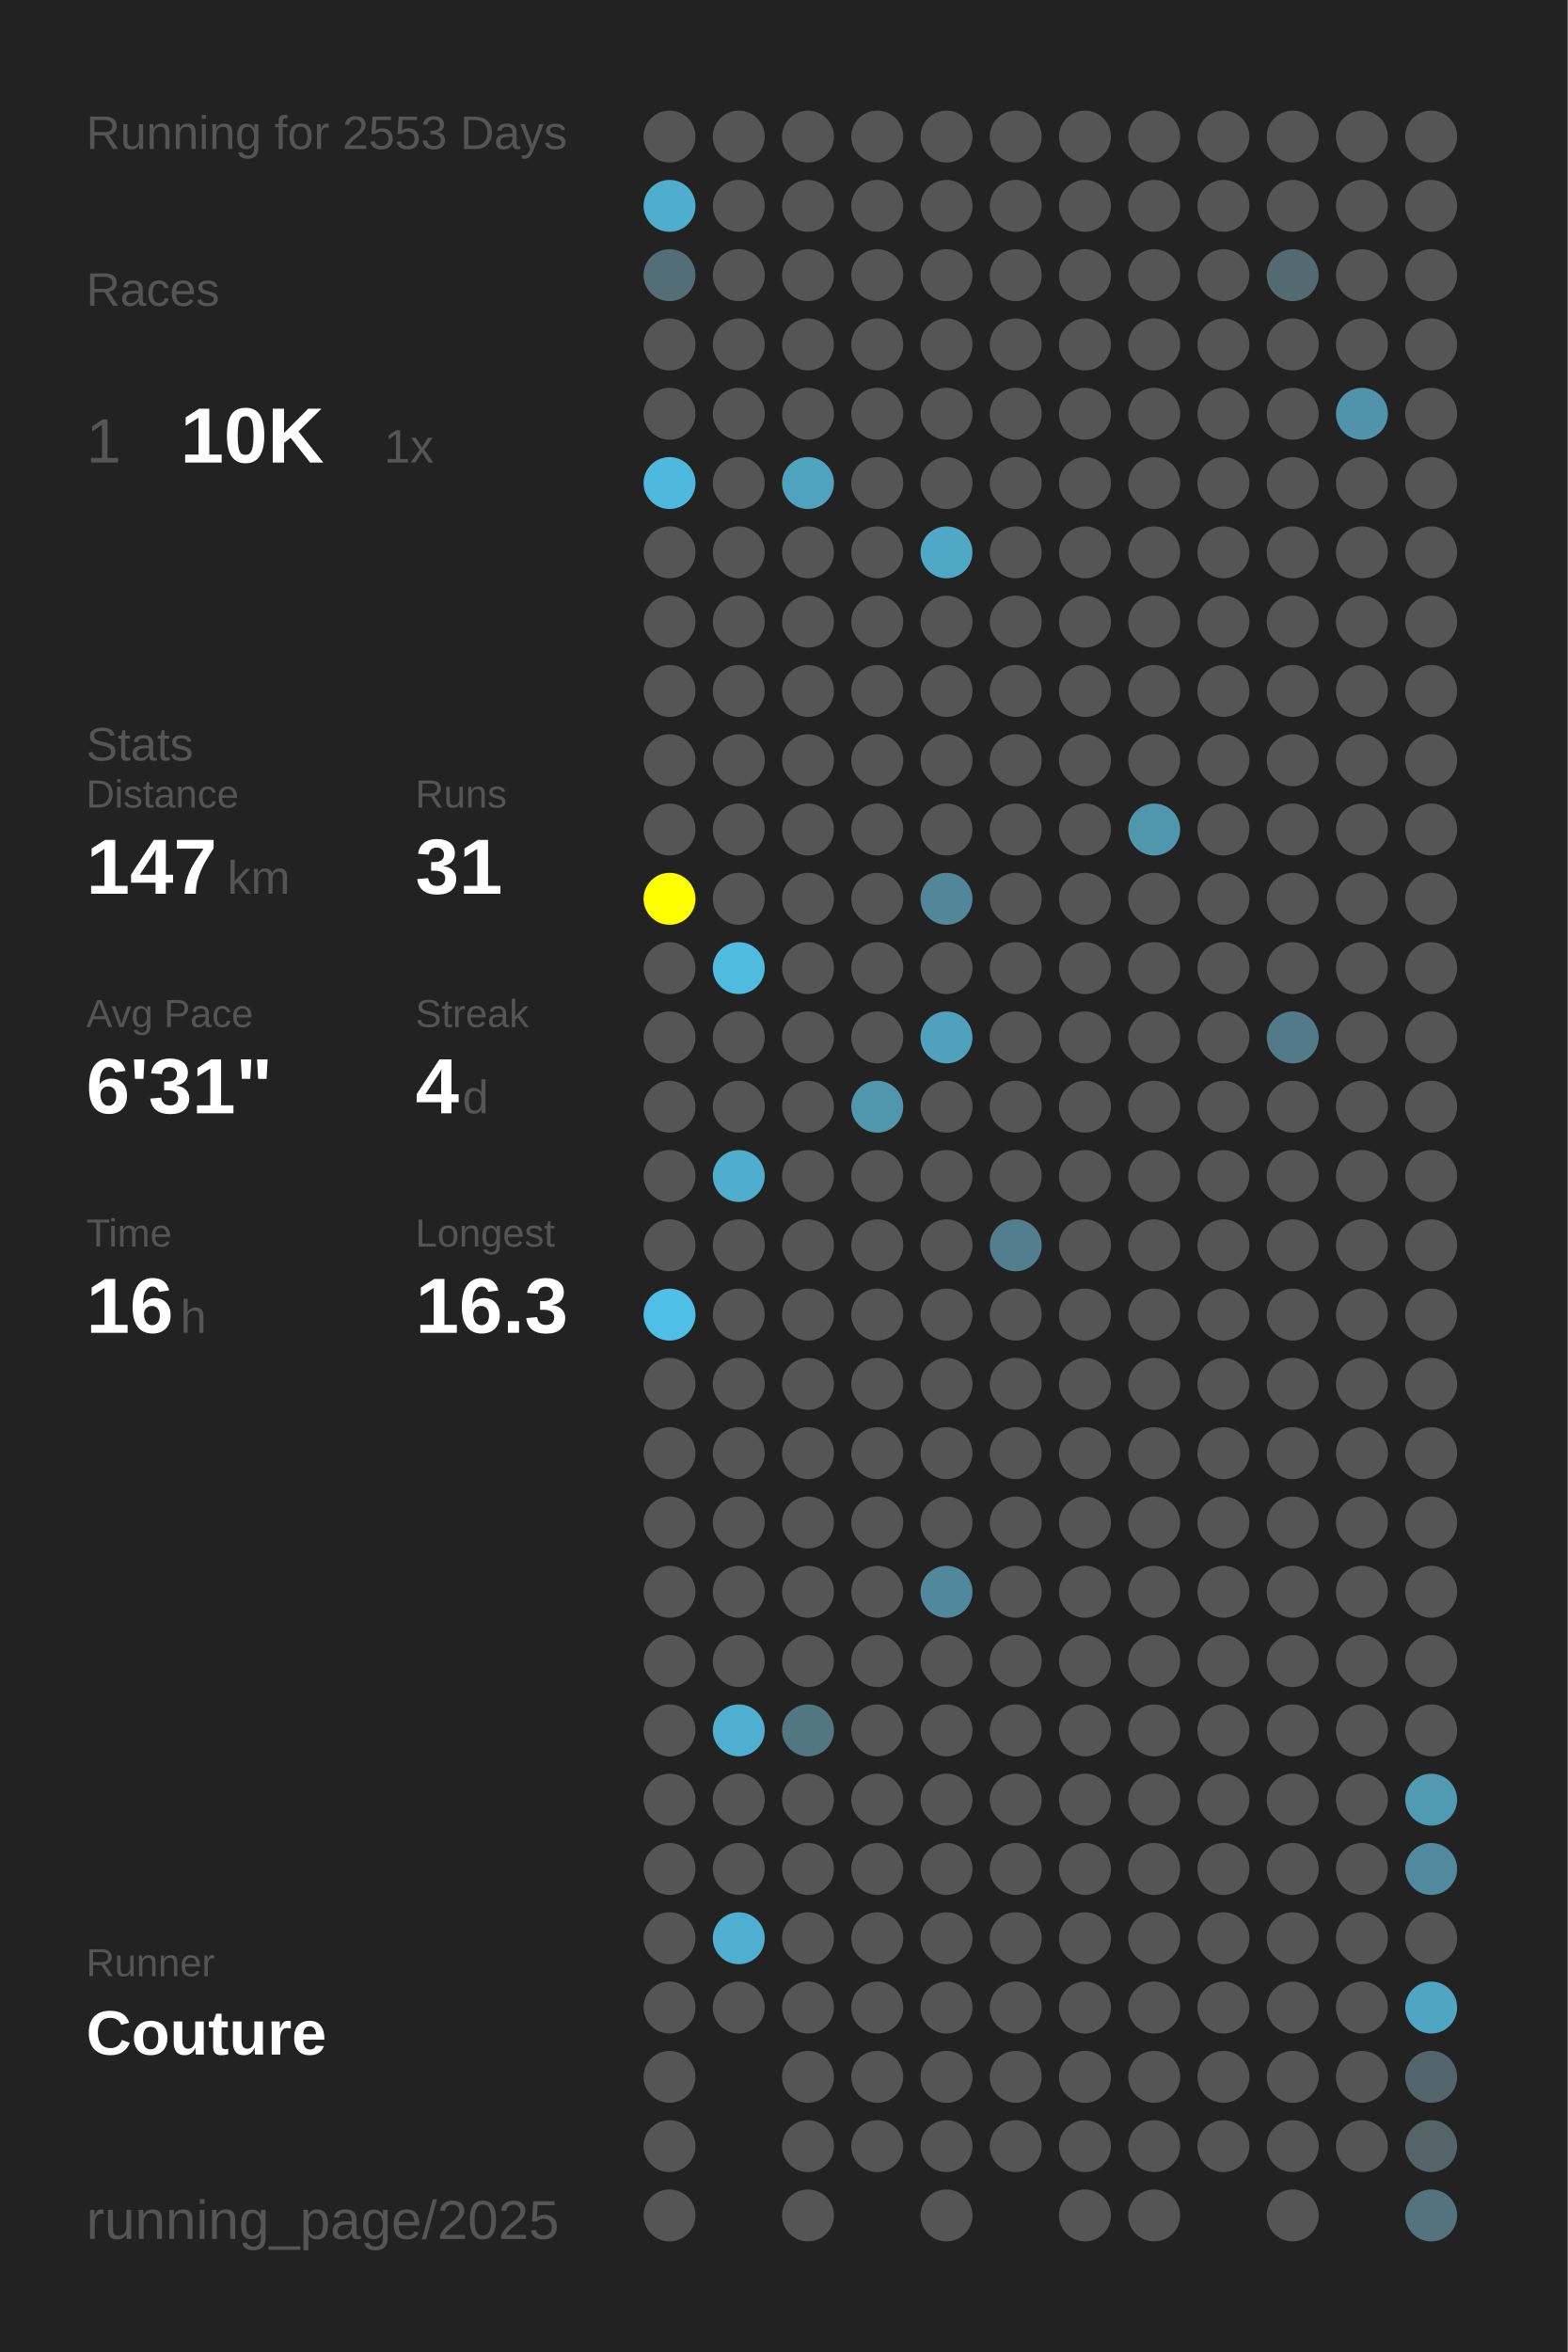
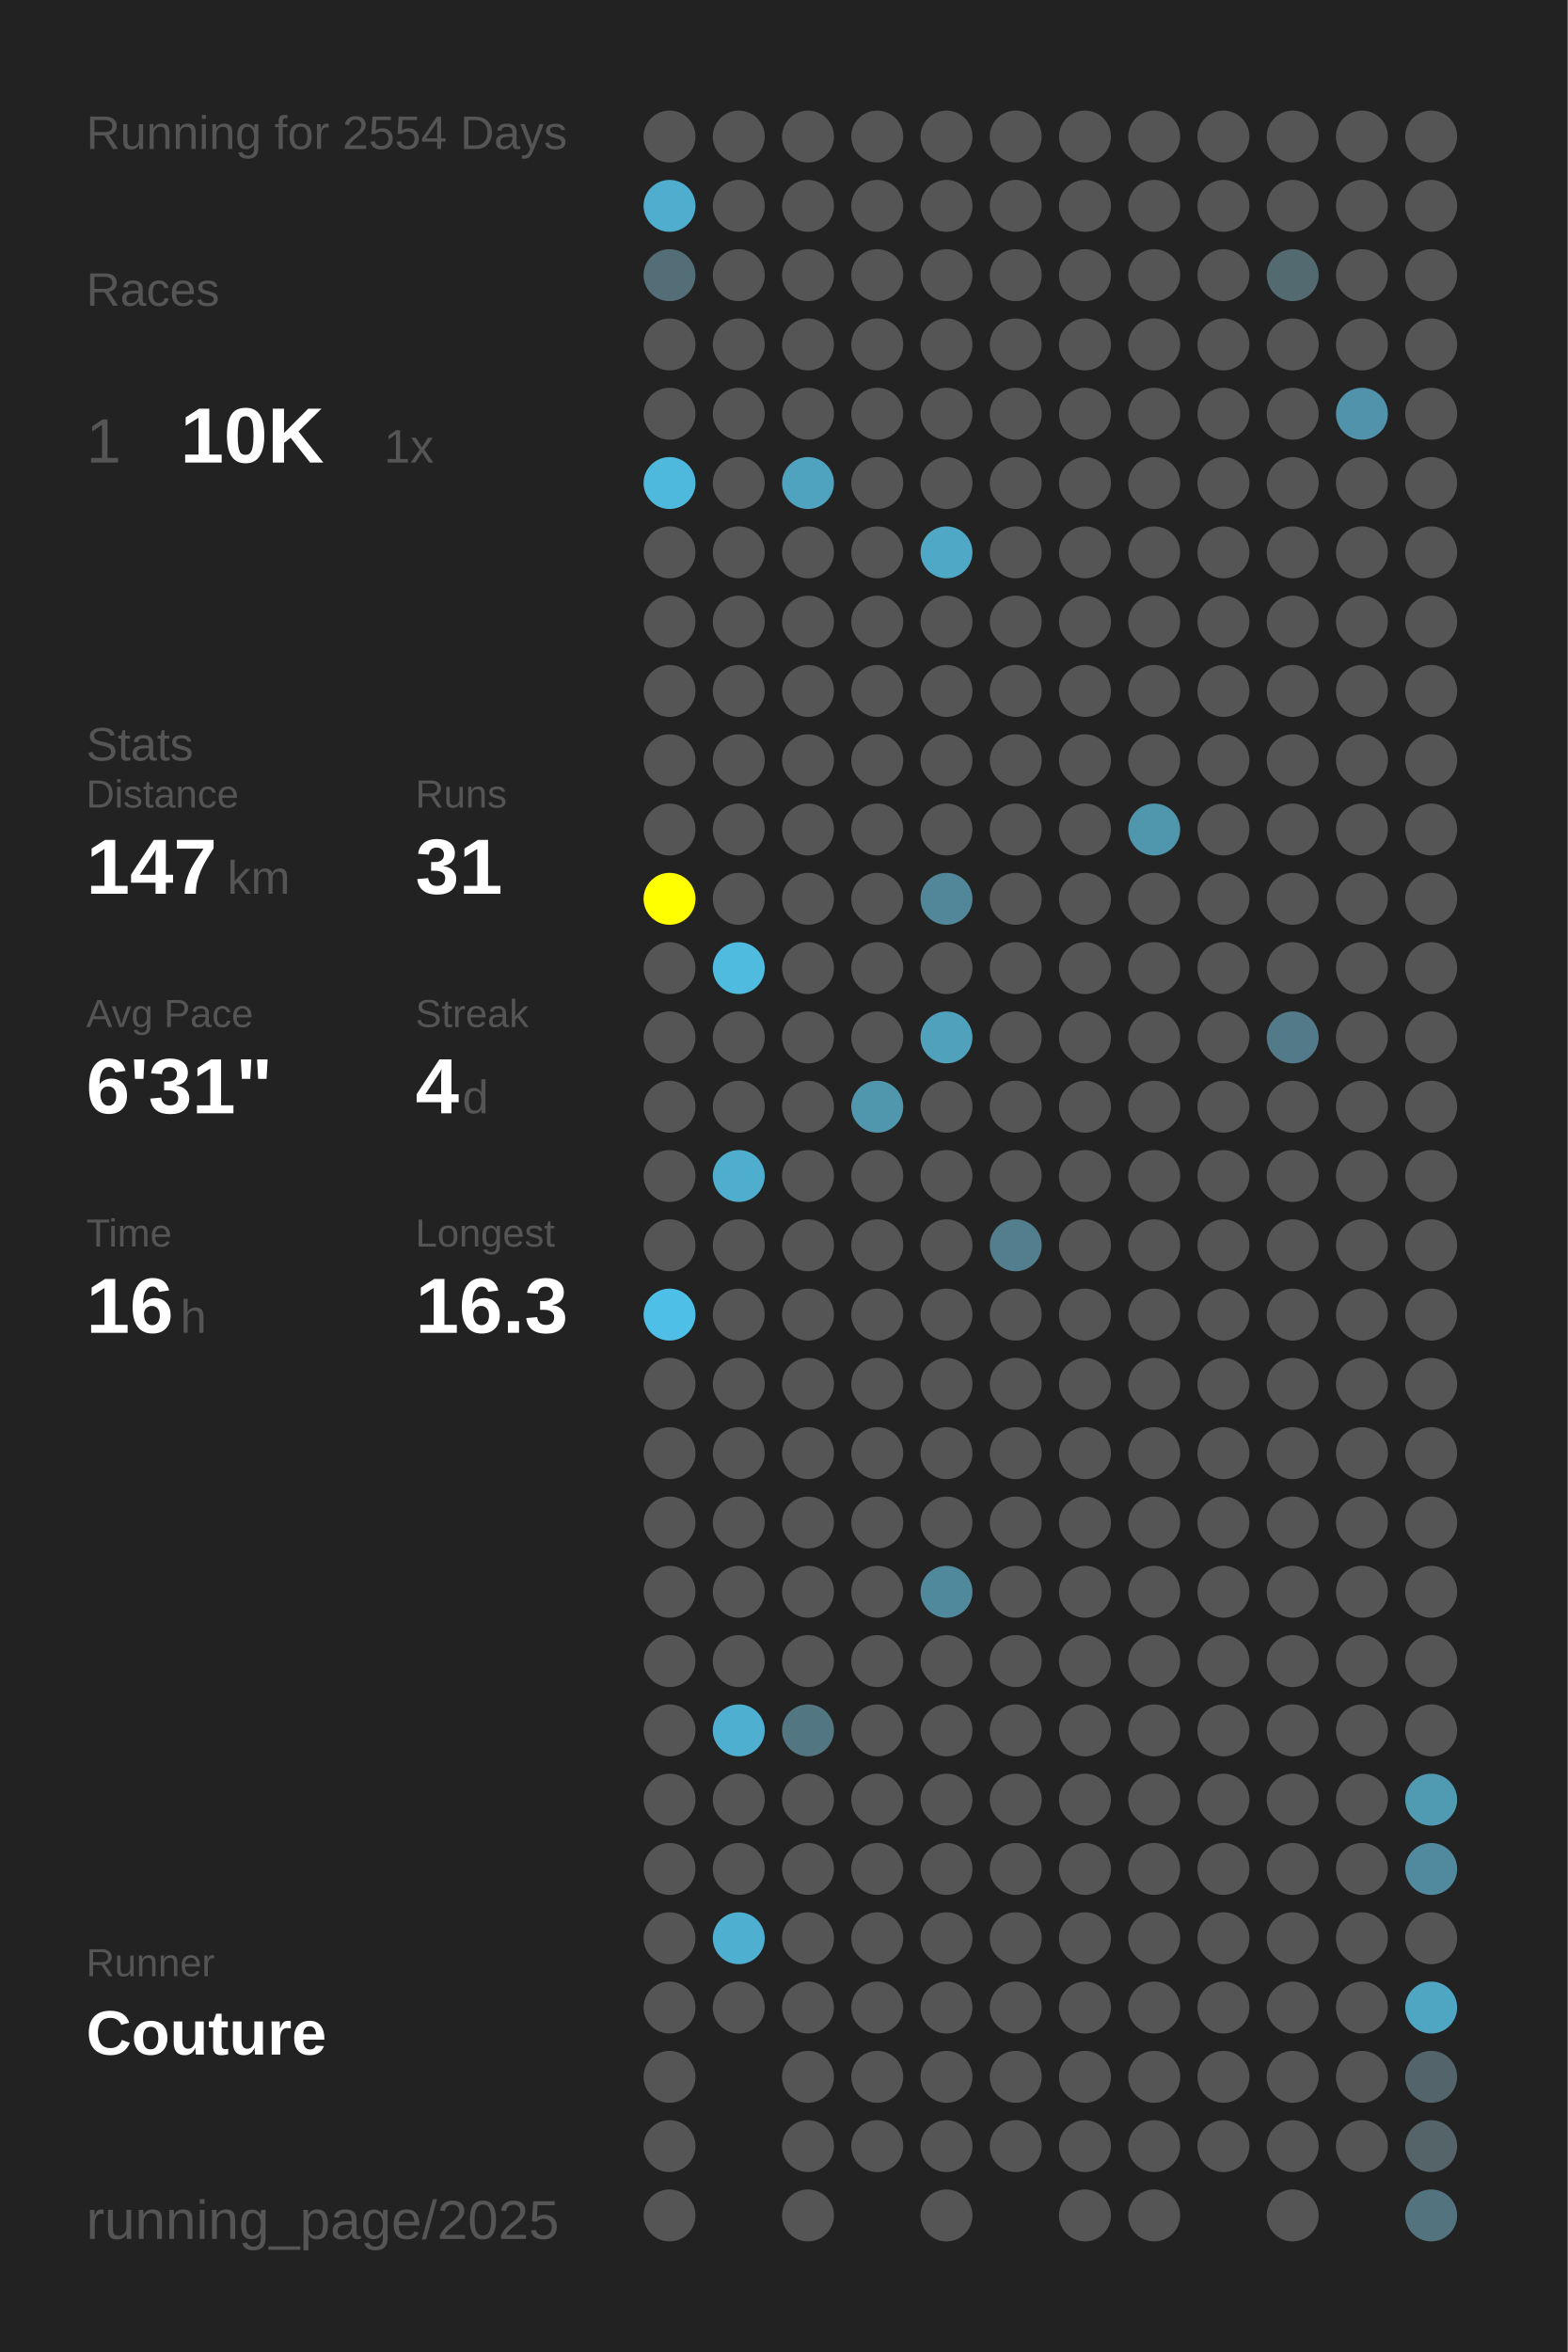
<svg xmlns="http://www.w3.org/2000/svg" baseProfile="full" height="300mm" version="1.1" viewBox="0,0,200,300" width="200mm">
  <defs />
  <rect fill="#222222" height="300" width="200" x="0" y="0" />
-   <text fill="#555555" style="font-size:6px; font-family:Arial;" x="11" y="19">Running for 2553 Days</text>
+   <text fill="#555555" style="font-size:6px; font-family:Arial;" x="11" y="19">Running for 2554 Days</text>
  <text fill="#555555" style="font-size:6px; font-family:Arial;" x="11" y="39">Races</text>
  <text fill="#555555" style="font-size:8px; font-family:Arial;" x="11" y="59">1</text>
  <text fill="#FFFFFF" style="font-size:10px; font-family:Arial; font-weight:bold;" x="23" y="59">10K</text>
  <text fill="#555555" style="font-size:6px; font-family:Arial;" x="49" y="59">1x</text>
  <text fill="#555555" style="font-size:6px; font-family:Arial;" x="11" y="97">Stats</text>
  <text fill="#555555" style="font-size:5px; font-family:Arial;" x="11" y="103">Distance</text>
  <text fill="#FFFFFF" style="font-size:10px; font-family:Arial; font-weight:bold;" x="11" y="114">147</text>
  <text fill="#555555" style="font-size:6px; font-family:Arial;" x="29" y="114">km</text>
  <text fill="#555555" style="font-size:5px; font-family:Arial;" x="53" y="103">Runs</text>
  <text fill="#FFFFFF" style="font-size:10px; font-family:Arial; font-weight:bold;" x="53" y="114">31</text>
  <text fill="#555555" style="font-size:5px; font-family:Arial;" x="11" y="131">Avg Pace</text>
  <text fill="#FFFFFF" style="font-size:10px; font-family:Arial; font-weight:bold;" x="11" y="142">6'31"</text>
  <text fill="#555555" style="font-size:5px; font-family:Arial;" x="53" y="131">Streak</text>
  <text fill="#FFFFFF" style="font-size:10px; font-family:Arial; font-weight:bold;" x="53" y="142">4</text>
  <text fill="#555555" style="font-size:6px; font-family:Arial;" x="59" y="142">d</text>
  <text fill="#555555" style="font-size:5px; font-family:Arial;" x="11" y="159">Time</text>
  <text fill="#FFFFFF" style="font-size:10px; font-family:Arial; font-weight:bold;" x="11" y="170">16</text>
  <text fill="#555555" style="font-size:6px; font-family:Arial;" x="23" y="170">h</text>
  <text fill="#555555" style="font-size:5px; font-family:Arial;" x="53" y="159">Longest</text>
  <text fill="#FFFFFF" style="font-size:10px; font-family:Arial; font-weight:bold;" x="53" y="170">16.3</text>
  <text fill="#555555" style="font-size:5px; font-family:Arial;" x="11" y="252.065">Runner</text>
  <text fill="#FFFFFF" style="font-size:8px; font-family:Arial; font-weight:bold;" x="11" y="262.065">Couture</text>
  <text fill="#555555" style="font-size:7px; font-family:Arial;" x="11" y="285.581">running_page/2025</text>
  <circle cx="85.417" cy="17.419" fill="#555555" r="3.312" />
  <circle cx="85.417" cy="26.258" fill="#4fadcd" r="3.312" />
  <circle cx="85.417" cy="35.097" fill="#536e77" r="3.312" />
  <circle cx="85.417" cy="43.935" fill="#555555" r="3.312" />
  <circle cx="85.417" cy="52.774" fill="#555555" r="3.312" />
  <circle cx="85.417" cy="61.613" fill="#4eb9dd" r="3.312" />
  <circle cx="85.417" cy="70.452" fill="#555555" r="3.312" />
  <circle cx="85.417" cy="79.29" fill="#555555" r="3.312" />
  <circle cx="85.417" cy="88.129" fill="#555555" r="3.312" />
  <circle cx="85.417" cy="96.968" fill="#555555" r="3.312" />
  <circle cx="85.417" cy="105.806" fill="#555555" r="3.312" />
  <circle cx="85.417" cy="114.645" fill="#FFFF00" r="3.312" />
  <circle cx="85.417" cy="123.484" fill="#555555" r="3.312" />
  <circle cx="85.417" cy="132.323" fill="#555555" r="3.312" />
  <circle cx="85.417" cy="141.161" fill="#555555" r="3.312" />
  <circle cx="85.417" cy="150" fill="#555555" r="3.312" />
  <circle cx="85.417" cy="158.839" fill="#555555" r="3.312" />
  <circle cx="85.417" cy="167.677" fill="#4ec0e7" r="3.312" />
  <circle cx="85.417" cy="176.516" fill="#555555" r="3.312" />
  <circle cx="85.417" cy="185.355" fill="#555555" r="3.312" />
  <circle cx="85.417" cy="194.194" fill="#555555" r="3.312" />
  <circle cx="85.417" cy="203.032" fill="#555555" r="3.312" />
  <circle cx="85.417" cy="211.871" fill="#555555" r="3.312" />
  <circle cx="85.417" cy="220.71" fill="#555555" r="3.312" />
  <circle cx="85.417" cy="229.548" fill="#555555" r="3.312" />
  <circle cx="85.417" cy="238.387" fill="#555555" r="3.312" />
  <circle cx="85.417" cy="247.226" fill="#555555" r="3.312" />
  <circle cx="85.417" cy="256.065" fill="#555555" r="3.312" />
  <circle cx="85.417" cy="264.903" fill="#555555" r="3.312" />
  <circle cx="85.417" cy="273.742" fill="#555555" r="3.312" />
  <circle cx="85.417" cy="282.581" fill="#555555" r="3.312" />
  <circle cx="94.25" cy="17.419" fill="#555555" r="3.312" />
  <circle cx="94.25" cy="26.258" fill="#555555" r="3.312" />
  <circle cx="94.25" cy="35.097" fill="#555555" r="3.312" />
  <circle cx="94.25" cy="43.935" fill="#555555" r="3.312" />
  <circle cx="94.25" cy="52.774" fill="#555555" r="3.312" />
  <circle cx="94.25" cy="61.613" fill="#555555" r="3.312" />
  <circle cx="94.25" cy="70.452" fill="#555555" r="3.312" />
  <circle cx="94.25" cy="79.29" fill="#555555" r="3.312" />
  <circle cx="94.25" cy="88.129" fill="#555555" r="3.312" />
  <circle cx="94.25" cy="96.968" fill="#555555" r="3.312" />
  <circle cx="94.25" cy="105.806" fill="#555555" r="3.312" />
  <circle cx="94.25" cy="114.645" fill="#555555" r="3.312" />
  <circle cx="94.25" cy="123.484" fill="#4ebbdf" r="3.312" />
  <circle cx="94.25" cy="132.323" fill="#555555" r="3.312" />
  <circle cx="94.25" cy="141.161" fill="#555555" r="3.312" />
  <circle cx="94.25" cy="150" fill="#4fadcd" r="3.312" />
  <circle cx="94.25" cy="158.839" fill="#555555" r="3.312" />
  <circle cx="94.25" cy="167.677" fill="#555555" r="3.312" />
  <circle cx="94.25" cy="176.516" fill="#555555" r="3.312" />
  <circle cx="94.25" cy="185.355" fill="#555555" r="3.312" />
  <circle cx="94.25" cy="194.194" fill="#555555" r="3.312" />
  <circle cx="94.25" cy="203.032" fill="#555555" r="3.312" />
  <circle cx="94.25" cy="211.871" fill="#555555" r="3.312" />
  <circle cx="94.25" cy="220.71" fill="#4fafd0" r="3.312" />
  <circle cx="94.25" cy="229.548" fill="#555555" r="3.312" />
  <circle cx="94.25" cy="238.387" fill="#555555" r="3.312" />
  <circle cx="94.25" cy="247.226" fill="#4fafd0" r="3.312" />
  <circle cx="94.25" cy="256.065" fill="#555555" r="3.312" />
  <circle cx="103.083" cy="17.419" fill="#555555" r="3.312" />
  <circle cx="103.083" cy="26.258" fill="#555555" r="3.312" />
  <circle cx="103.083" cy="35.097" fill="#555555" r="3.312" />
  <circle cx="103.083" cy="43.935" fill="#555555" r="3.312" />
  <circle cx="103.083" cy="52.774" fill="#555555" r="3.312" />
  <circle cx="103.083" cy="61.613" fill="#4fa3bf" r="3.312" />
  <circle cx="103.083" cy="70.452" fill="#555555" r="3.312" />
  <circle cx="103.083" cy="79.29" fill="#555555" r="3.312" />
  <circle cx="103.083" cy="88.129" fill="#555555" r="3.312" />
  <circle cx="103.083" cy="96.968" fill="#555555" r="3.312" />
  <circle cx="103.083" cy="105.806" fill="#555555" r="3.312" />
  <circle cx="103.083" cy="114.645" fill="#555555" r="3.312" />
  <circle cx="103.083" cy="123.484" fill="#555555" r="3.312" />
  <circle cx="103.083" cy="132.323" fill="#555555" r="3.312" />
  <circle cx="103.083" cy="141.161" fill="#555555" r="3.312" />
  <circle cx="103.083" cy="150" fill="#555555" r="3.312" />
  <circle cx="103.083" cy="158.839" fill="#555555" r="3.312" />
  <circle cx="103.083" cy="167.677" fill="#555555" r="3.312" />
  <circle cx="103.083" cy="176.516" fill="#555555" r="3.312" />
  <circle cx="103.083" cy="185.355" fill="#555555" r="3.312" />
  <circle cx="103.083" cy="194.194" fill="#555555" r="3.312" />
  <circle cx="103.083" cy="203.032" fill="#555555" r="3.312" />
  <circle cx="103.083" cy="211.871" fill="#555555" r="3.312" />
  <circle cx="103.083" cy="220.71" fill="#527783" r="3.312" />
  <circle cx="103.083" cy="229.548" fill="#555555" r="3.312" />
  <circle cx="103.083" cy="238.387" fill="#555555" r="3.312" />
  <circle cx="103.083" cy="247.226" fill="#555555" r="3.312" />
  <circle cx="103.083" cy="256.065" fill="#555555" r="3.312" />
  <circle cx="103.083" cy="264.903" fill="#555555" r="3.312" />
  <circle cx="103.083" cy="273.742" fill="#555555" r="3.312" />
  <circle cx="103.083" cy="282.581" fill="#555555" r="3.312" />
  <circle cx="111.917" cy="17.419" fill="#555555" r="3.312" />
  <circle cx="111.917" cy="26.258" fill="#555555" r="3.312" />
  <circle cx="111.917" cy="35.097" fill="#555555" r="3.312" />
  <circle cx="111.917" cy="43.935" fill="#555555" r="3.312" />
  <circle cx="111.917" cy="52.774" fill="#555555" r="3.312" />
  <circle cx="111.917" cy="61.613" fill="#555555" r="3.312" />
  <circle cx="111.917" cy="70.452" fill="#555555" r="3.312" />
  <circle cx="111.917" cy="79.29" fill="#555555" r="3.312" />
  <circle cx="111.917" cy="88.129" fill="#555555" r="3.312" />
  <circle cx="111.917" cy="96.968" fill="#555555" r="3.312" />
  <circle cx="111.917" cy="105.806" fill="#555555" r="3.312" />
  <circle cx="111.917" cy="114.645" fill="#555555" r="3.312" />
  <circle cx="111.917" cy="123.484" fill="#555555" r="3.312" />
  <circle cx="111.917" cy="132.323" fill="#555555" r="3.312" />
  <circle cx="111.917" cy="141.161" fill="#5097ae" r="3.312" />
  <circle cx="111.917" cy="150" fill="#555555" r="3.312" />
  <circle cx="111.917" cy="158.839" fill="#555555" r="3.312" />
  <circle cx="111.917" cy="167.677" fill="#555555" r="3.312" />
  <circle cx="111.917" cy="176.516" fill="#555555" r="3.312" />
  <circle cx="111.917" cy="185.355" fill="#555555" r="3.312" />
  <circle cx="111.917" cy="194.194" fill="#555555" r="3.312" />
  <circle cx="111.917" cy="203.032" fill="#555555" r="3.312" />
  <circle cx="111.917" cy="211.871" fill="#555555" r="3.312" />
  <circle cx="111.917" cy="220.71" fill="#555555" r="3.312" />
  <circle cx="111.917" cy="229.548" fill="#555555" r="3.312" />
  <circle cx="111.917" cy="238.387" fill="#555555" r="3.312" />
  <circle cx="111.917" cy="247.226" fill="#555555" r="3.312" />
  <circle cx="111.917" cy="256.065" fill="#555555" r="3.312" />
  <circle cx="111.917" cy="264.903" fill="#555555" r="3.312" />
  <circle cx="111.917" cy="273.742" fill="#555555" r="3.312" />
  <circle cx="120.75" cy="17.419" fill="#555555" r="3.312" />
  <circle cx="120.75" cy="26.258" fill="#555555" r="3.312" />
  <circle cx="120.75" cy="35.097" fill="#555555" r="3.312" />
  <circle cx="120.75" cy="43.935" fill="#555555" r="3.312" />
  <circle cx="120.75" cy="52.774" fill="#555555" r="3.312" />
  <circle cx="120.75" cy="61.613" fill="#555555" r="3.312" />
  <circle cx="120.75" cy="70.452" fill="#4fa8c6" r="3.312" />
  <circle cx="120.75" cy="79.29" fill="#555555" r="3.312" />
  <circle cx="120.75" cy="88.129" fill="#555555" r="3.312" />
  <circle cx="120.75" cy="96.968" fill="#555555" r="3.312" />
  <circle cx="120.75" cy="105.806" fill="#555555" r="3.312" />
  <circle cx="120.75" cy="114.645" fill="#518799" r="3.312" />
  <circle cx="120.75" cy="123.484" fill="#555555" r="3.312" />
  <circle cx="120.75" cy="132.323" fill="#50a1bc" r="3.312" />
  <circle cx="120.75" cy="141.161" fill="#555555" r="3.312" />
  <circle cx="120.75" cy="150" fill="#555555" r="3.312" />
  <circle cx="120.75" cy="158.839" fill="#555555" r="3.312" />
  <circle cx="120.75" cy="167.677" fill="#555555" r="3.312" />
  <circle cx="120.75" cy="176.516" fill="#555555" r="3.312" />
  <circle cx="120.75" cy="185.355" fill="#555555" r="3.312" />
  <circle cx="120.75" cy="194.194" fill="#555555" r="3.312" />
  <circle cx="120.75" cy="203.032" fill="#51899c" r="3.312" />
  <circle cx="120.75" cy="211.871" fill="#555555" r="3.312" />
  <circle cx="120.75" cy="220.71" fill="#555555" r="3.312" />
  <circle cx="120.75" cy="229.548" fill="#555555" r="3.312" />
  <circle cx="120.75" cy="238.387" fill="#555555" r="3.312" />
  <circle cx="120.75" cy="247.226" fill="#555555" r="3.312" />
  <circle cx="120.75" cy="256.065" fill="#555555" r="3.312" />
  <circle cx="120.75" cy="264.903" fill="#555555" r="3.312" />
  <circle cx="120.75" cy="273.742" fill="#555555" r="3.312" />
  <circle cx="120.75" cy="282.581" fill="#555555" r="3.312" />
  <circle cx="129.583" cy="17.419" fill="#555555" r="3.312" />
  <circle cx="129.583" cy="26.258" fill="#555555" r="3.312" />
  <circle cx="129.583" cy="35.097" fill="#555555" r="3.312" />
  <circle cx="129.583" cy="43.935" fill="#555555" r="3.312" />
  <circle cx="129.583" cy="52.774" fill="#555555" r="3.312" />
  <circle cx="129.583" cy="61.613" fill="#555555" r="3.312" />
  <circle cx="129.583" cy="70.452" fill="#555555" r="3.312" />
  <circle cx="129.583" cy="79.29" fill="#555555" r="3.312" />
  <circle cx="129.583" cy="88.129" fill="#555555" r="3.312" />
  <circle cx="129.583" cy="96.968" fill="#555555" r="3.312" />
  <circle cx="129.583" cy="105.806" fill="#555555" r="3.312" />
  <circle cx="129.583" cy="114.645" fill="#555555" r="3.312" />
  <circle cx="129.583" cy="123.484" fill="#555555" r="3.312" />
  <circle cx="129.583" cy="132.323" fill="#555555" r="3.312" />
  <circle cx="129.583" cy="141.161" fill="#555555" r="3.312" />
  <circle cx="129.583" cy="150" fill="#555555" r="3.312" />
  <circle cx="129.583" cy="158.839" fill="#527e8d" r="3.312" />
  <circle cx="129.583" cy="167.677" fill="#555555" r="3.312" />
  <circle cx="129.583" cy="176.516" fill="#555555" r="3.312" />
  <circle cx="129.583" cy="185.355" fill="#555555" r="3.312" />
  <circle cx="129.583" cy="194.194" fill="#555555" r="3.312" />
  <circle cx="129.583" cy="203.032" fill="#555555" r="3.312" />
  <circle cx="129.583" cy="211.871" fill="#555555" r="3.312" />
  <circle cx="129.583" cy="220.71" fill="#555555" r="3.312" />
  <circle cx="129.583" cy="229.548" fill="#555555" r="3.312" />
  <circle cx="129.583" cy="238.387" fill="#555555" r="3.312" />
  <circle cx="129.583" cy="247.226" fill="#555555" r="3.312" />
  <circle cx="129.583" cy="256.065" fill="#555555" r="3.312" />
  <circle cx="129.583" cy="264.903" fill="#555555" r="3.312" />
  <circle cx="129.583" cy="273.742" fill="#555555" r="3.312" />
  <circle cx="138.417" cy="17.419" fill="#555555" r="3.312" />
  <circle cx="138.417" cy="26.258" fill="#555555" r="3.312" />
  <circle cx="138.417" cy="35.097" fill="#555555" r="3.312" />
  <circle cx="138.417" cy="43.935" fill="#555555" r="3.312" />
  <circle cx="138.417" cy="52.774" fill="#555555" r="3.312" />
  <circle cx="138.417" cy="61.613" fill="#555555" r="3.312" />
  <circle cx="138.417" cy="70.452" fill="#555555" r="3.312" />
  <circle cx="138.417" cy="79.29" fill="#555555" r="3.312" />
  <circle cx="138.417" cy="88.129" fill="#555555" r="3.312" />
  <circle cx="138.417" cy="96.968" fill="#555555" r="3.312" />
  <circle cx="138.417" cy="105.806" fill="#555555" r="3.312" />
  <circle cx="138.417" cy="114.645" fill="#555555" r="3.312" />
  <circle cx="138.417" cy="123.484" fill="#555555" r="3.312" />
  <circle cx="138.417" cy="132.323" fill="#555555" r="3.312" />
  <circle cx="138.417" cy="141.161" fill="#555555" r="3.312" />
  <circle cx="138.417" cy="150" fill="#555555" r="3.312" />
  <circle cx="138.417" cy="158.839" fill="#555555" r="3.312" />
  <circle cx="138.417" cy="167.677" fill="#555555" r="3.312" />
  <circle cx="138.417" cy="176.516" fill="#555555" r="3.312" />
  <circle cx="138.417" cy="185.355" fill="#555555" r="3.312" />
  <circle cx="138.417" cy="194.194" fill="#555555" r="3.312" />
  <circle cx="138.417" cy="203.032" fill="#555555" r="3.312" />
  <circle cx="138.417" cy="211.871" fill="#555555" r="3.312" />
  <circle cx="138.417" cy="220.71" fill="#555555" r="3.312" />
  <circle cx="138.417" cy="229.548" fill="#555555" r="3.312" />
  <circle cx="138.417" cy="238.387" fill="#555555" r="3.312" />
  <circle cx="138.417" cy="247.226" fill="#555555" r="3.312" />
  <circle cx="138.417" cy="256.065" fill="#555555" r="3.312" />
  <circle cx="138.417" cy="264.903" fill="#555555" r="3.312" />
  <circle cx="138.417" cy="273.742" fill="#555555" r="3.312" />
  <circle cx="138.417" cy="282.581" fill="#555555" r="3.312" />
  <circle cx="147.25" cy="17.419" fill="#555555" r="3.312" />
  <circle cx="147.25" cy="26.258" fill="#555555" r="3.312" />
  <circle cx="147.25" cy="35.097" fill="#555555" r="3.312" />
  <circle cx="147.25" cy="43.935" fill="#555555" r="3.312" />
  <circle cx="147.25" cy="52.774" fill="#555555" r="3.312" />
  <circle cx="147.25" cy="61.613" fill="#555555" r="3.312" />
  <circle cx="147.25" cy="70.452" fill="#555555" r="3.312" />
  <circle cx="147.25" cy="79.29" fill="#555555" r="3.312" />
  <circle cx="147.25" cy="88.129" fill="#555555" r="3.312" />
  <circle cx="147.25" cy="96.968" fill="#555555" r="3.312" />
  <circle cx="147.25" cy="105.806" fill="#5096ad" r="3.312" />
  <circle cx="147.25" cy="114.645" fill="#555555" r="3.312" />
  <circle cx="147.25" cy="123.484" fill="#555555" r="3.312" />
  <circle cx="147.25" cy="132.323" fill="#555555" r="3.312" />
  <circle cx="147.25" cy="141.161" fill="#555555" r="3.312" />
  <circle cx="147.25" cy="150" fill="#555555" r="3.312" />
  <circle cx="147.25" cy="158.839" fill="#555555" r="3.312" />
  <circle cx="147.25" cy="167.677" fill="#555555" r="3.312" />
  <circle cx="147.25" cy="176.516" fill="#555555" r="3.312" />
  <circle cx="147.25" cy="185.355" fill="#555555" r="3.312" />
  <circle cx="147.25" cy="194.194" fill="#555555" r="3.312" />
  <circle cx="147.25" cy="203.032" fill="#555555" r="3.312" />
  <circle cx="147.25" cy="211.871" fill="#555555" r="3.312" />
  <circle cx="147.25" cy="220.71" fill="#555555" r="3.312" />
  <circle cx="147.25" cy="229.548" fill="#555555" r="3.312" />
  <circle cx="147.25" cy="238.387" fill="#555555" r="3.312" />
  <circle cx="147.25" cy="247.226" fill="#555555" r="3.312" />
  <circle cx="147.25" cy="256.065" fill="#555555" r="3.312" />
  <circle cx="147.25" cy="264.903" fill="#555555" r="3.312" />
  <circle cx="147.25" cy="273.742" fill="#555555" r="3.312" />
  <circle cx="147.25" cy="282.581" fill="#555555" r="3.312" />
  <circle cx="156.083" cy="17.419" fill="#555555" r="3.312" />
  <circle cx="156.083" cy="26.258" fill="#555555" r="3.312" />
  <circle cx="156.083" cy="35.097" fill="#555555" r="3.312" />
  <circle cx="156.083" cy="43.935" fill="#555555" r="3.312" />
  <circle cx="156.083" cy="52.774" fill="#555555" r="3.312" />
  <circle cx="156.083" cy="61.613" fill="#555555" r="3.312" />
  <circle cx="156.083" cy="70.452" fill="#555555" r="3.312" />
  <circle cx="156.083" cy="79.29" fill="#555555" r="3.312" />
  <circle cx="156.083" cy="88.129" fill="#555555" r="3.312" />
  <circle cx="156.083" cy="96.968" fill="#555555" r="3.312" />
  <circle cx="156.083" cy="105.806" fill="#555555" r="3.312" />
  <circle cx="156.083" cy="114.645" fill="#555555" r="3.312" />
  <circle cx="156.083" cy="123.484" fill="#555555" r="3.312" />
  <circle cx="156.083" cy="132.323" fill="#555555" r="3.312" />
  <circle cx="156.083" cy="141.161" fill="#555555" r="3.312" />
  <circle cx="156.083" cy="150" fill="#555555" r="3.312" />
  <circle cx="156.083" cy="158.839" fill="#555555" r="3.312" />
  <circle cx="156.083" cy="167.677" fill="#555555" r="3.312" />
  <circle cx="156.083" cy="176.516" fill="#555555" r="3.312" />
  <circle cx="156.083" cy="185.355" fill="#555555" r="3.312" />
  <circle cx="156.083" cy="194.194" fill="#555555" r="3.312" />
  <circle cx="156.083" cy="203.032" fill="#555555" r="3.312" />
  <circle cx="156.083" cy="211.871" fill="#555555" r="3.312" />
  <circle cx="156.083" cy="220.71" fill="#555555" r="3.312" />
  <circle cx="156.083" cy="229.548" fill="#555555" r="3.312" />
  <circle cx="156.083" cy="238.387" fill="#555555" r="3.312" />
  <circle cx="156.083" cy="247.226" fill="#555555" r="3.312" />
  <circle cx="156.083" cy="256.065" fill="#555555" r="3.312" />
  <circle cx="156.083" cy="264.903" fill="#555555" r="3.312" />
  <circle cx="156.083" cy="273.742" fill="#555555" r="3.312" />
  <circle cx="164.917" cy="17.419" fill="#555555" r="3.312" />
  <circle cx="164.917" cy="26.258" fill="#555555" r="3.312" />
  <circle cx="164.917" cy="35.097" fill="#536a71" r="3.312" />
  <circle cx="164.917" cy="43.935" fill="#555555" r="3.312" />
  <circle cx="164.917" cy="52.774" fill="#555555" r="3.312" />
  <circle cx="164.917" cy="61.613" fill="#555555" r="3.312" />
  <circle cx="164.917" cy="70.452" fill="#555555" r="3.312" />
  <circle cx="164.917" cy="79.29" fill="#555555" r="3.312" />
  <circle cx="164.917" cy="88.129" fill="#555555" r="3.312" />
  <circle cx="164.917" cy="96.968" fill="#555555" r="3.312" />
  <circle cx="164.917" cy="105.806" fill="#555555" r="3.312" />
  <circle cx="164.917" cy="114.645" fill="#555555" r="3.312" />
  <circle cx="164.917" cy="123.484" fill="#555555" r="3.312" />
  <circle cx="164.917" cy="132.323" fill="#527a88" r="3.312" />
  <circle cx="164.917" cy="141.161" fill="#555555" r="3.312" />
  <circle cx="164.917" cy="150" fill="#555555" r="3.312" />
  <circle cx="164.917" cy="158.839" fill="#555555" r="3.312" />
  <circle cx="164.917" cy="167.677" fill="#555555" r="3.312" />
  <circle cx="164.917" cy="176.516" fill="#555555" r="3.312" />
  <circle cx="164.917" cy="185.355" fill="#555555" r="3.312" />
  <circle cx="164.917" cy="194.194" fill="#555555" r="3.312" />
  <circle cx="164.917" cy="203.032" fill="#555555" r="3.312" />
  <circle cx="164.917" cy="211.871" fill="#555555" r="3.312" />
  <circle cx="164.917" cy="220.71" fill="#555555" r="3.312" />
  <circle cx="164.917" cy="229.548" fill="#555555" r="3.312" />
  <circle cx="164.917" cy="238.387" fill="#555555" r="3.312" />
  <circle cx="164.917" cy="247.226" fill="#555555" r="3.312" />
  <circle cx="164.917" cy="256.065" fill="#555555" r="3.312" />
  <circle cx="164.917" cy="264.903" fill="#555555" r="3.312" />
  <circle cx="164.917" cy="273.742" fill="#555555" r="3.312" />
  <circle cx="164.917" cy="282.581" fill="#555555" r="3.312" />
  <circle cx="173.75" cy="17.419" fill="#555555" r="3.312" />
  <circle cx="173.75" cy="26.258" fill="#555555" r="3.312" />
  <circle cx="173.75" cy="35.097" fill="#555555" r="3.312" />
  <circle cx="173.75" cy="43.935" fill="#555555" r="3.312" />
  <circle cx="173.75" cy="52.774" fill="#5093aa" r="3.312" />
  <circle cx="173.75" cy="61.613" fill="#555555" r="3.312" />
  <circle cx="173.75" cy="70.452" fill="#555555" r="3.312" />
  <circle cx="173.75" cy="79.29" fill="#555555" r="3.312" />
  <circle cx="173.75" cy="88.129" fill="#555555" r="3.312" />
  <circle cx="173.75" cy="96.968" fill="#555555" r="3.312" />
  <circle cx="173.75" cy="105.806" fill="#555555" r="3.312" />
  <circle cx="173.75" cy="114.645" fill="#555555" r="3.312" />
  <circle cx="173.75" cy="123.484" fill="#555555" r="3.312" />
  <circle cx="173.75" cy="132.323" fill="#555555" r="3.312" />
  <circle cx="173.75" cy="141.161" fill="#555555" r="3.312" />
  <circle cx="173.75" cy="150" fill="#555555" r="3.312" />
  <circle cx="173.75" cy="158.839" fill="#555555" r="3.312" />
  <circle cx="173.75" cy="167.677" fill="#555555" r="3.312" />
  <circle cx="173.75" cy="176.516" fill="#555555" r="3.312" />
  <circle cx="173.75" cy="185.355" fill="#555555" r="3.312" />
  <circle cx="173.75" cy="194.194" fill="#555555" r="3.312" />
  <circle cx="173.75" cy="203.032" fill="#555555" r="3.312" />
  <circle cx="173.75" cy="211.871" fill="#555555" r="3.312" />
  <circle cx="173.75" cy="220.71" fill="#555555" r="3.312" />
  <circle cx="173.75" cy="229.548" fill="#555555" r="3.312" />
  <circle cx="173.75" cy="238.387" fill="#555555" r="3.312" />
  <circle cx="173.75" cy="247.226" fill="#555555" r="3.312" />
  <circle cx="173.75" cy="256.065" fill="#555555" r="3.312" />
  <circle cx="173.75" cy="264.903" fill="#555555" r="3.312" />
  <circle cx="173.75" cy="273.742" fill="#555555" r="3.312" />
  <circle cx="182.583" cy="17.419" fill="#555555" r="3.312" />
  <circle cx="182.583" cy="26.258" fill="#555555" r="3.312" />
  <circle cx="182.583" cy="35.097" fill="#555555" r="3.312" />
  <circle cx="182.583" cy="43.935" fill="#555555" r="3.312" />
  <circle cx="182.583" cy="52.774" fill="#555555" r="3.312" />
  <circle cx="182.583" cy="61.613" fill="#555555" r="3.312" />
  <circle cx="182.583" cy="70.452" fill="#555555" r="3.312" />
  <circle cx="182.583" cy="79.29" fill="#555555" r="3.312" />
  <circle cx="182.583" cy="88.129" fill="#555555" r="3.312" />
  <circle cx="182.583" cy="96.968" fill="#555555" r="3.312" />
  <circle cx="182.583" cy="105.806" fill="#555555" r="3.312" />
  <circle cx="182.583" cy="114.645" fill="#555555" r="3.312" />
  <circle cx="182.583" cy="123.484" fill="#555555" r="3.312" />
  <circle cx="182.583" cy="132.323" fill="#555555" r="3.312" />
  <circle cx="182.583" cy="141.161" fill="#555555" r="3.312" />
  <circle cx="182.583" cy="150" fill="#555555" r="3.312" />
  <circle cx="182.583" cy="158.839" fill="#555555" r="3.312" />
  <circle cx="182.583" cy="167.677" fill="#555555" r="3.312" />
  <circle cx="182.583" cy="176.516" fill="#555555" r="3.312" />
  <circle cx="182.583" cy="185.355" fill="#555555" r="3.312" />
  <circle cx="182.583" cy="194.194" fill="#555555" r="3.312" />
  <circle cx="182.583" cy="203.032" fill="#555555" r="3.312" />
  <circle cx="182.583" cy="211.871" fill="#555555" r="3.312" />
  <circle cx="182.583" cy="220.71" fill="#555555" r="3.312" />
  <circle cx="182.583" cy="229.548" fill="#509ab2" r="3.312" />
  <circle cx="182.583" cy="238.387" fill="#518a9e" r="3.312" />
  <circle cx="182.583" cy="247.226" fill="#555555" r="3.312" />
  <circle cx="182.583" cy="256.065" fill="#4fa6c3" r="3.312" />
  <circle cx="182.583" cy="264.903" fill="#53656b" r="3.312" />
  <circle cx="182.583" cy="273.742" fill="#546469" r="3.312" />
  <circle cx="182.583" cy="282.581" fill="#53737e" r="3.312" />
</svg>
